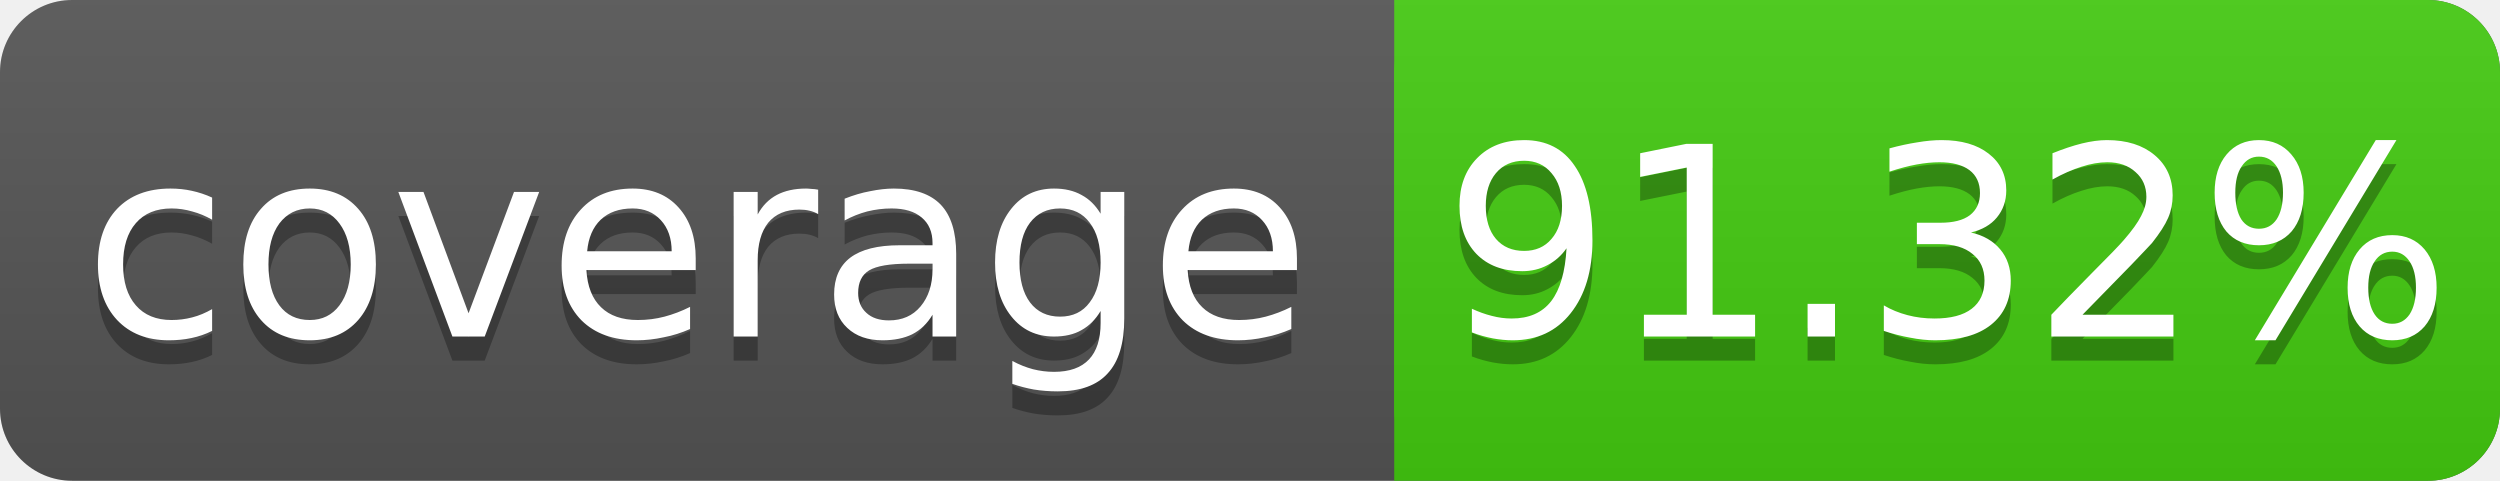
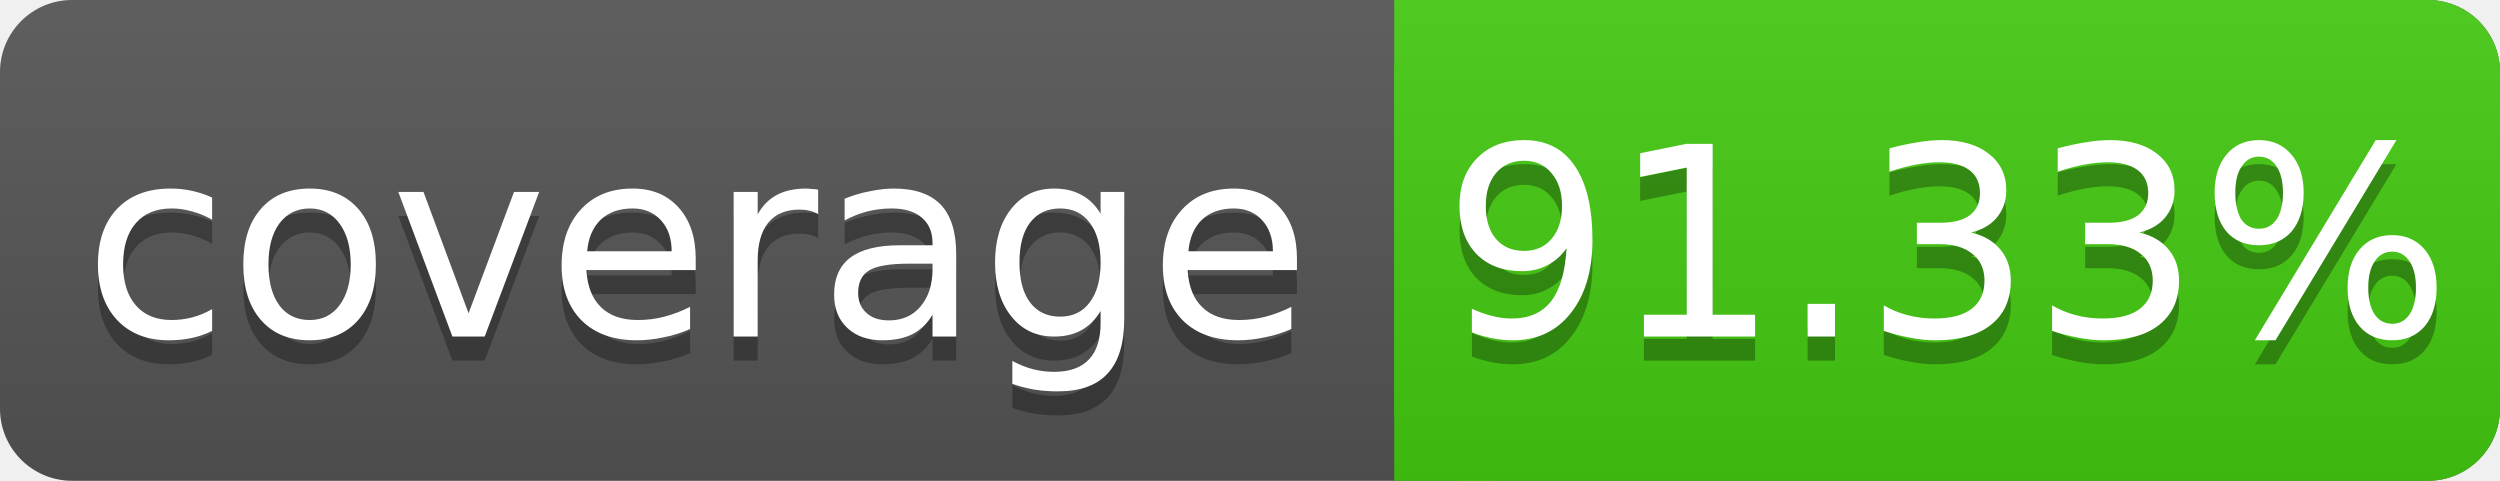
<svg xmlns="http://www.w3.org/2000/svg" width="104" height="20">
  <linearGradient id="s" x2="0" y2="100%">
    <stop offset="0" stop-color="#bbb" stop-opacity=".1" />
    <stop offset="1" stop-opacity=".1" />
  </linearGradient>
  <rect rx="3" width="104" height="20" fill="#555" />
  <rect rx="3" x="58" width="46" height="20" fill="#4c1" />
  <rect x="58" width="4" height="20" fill="#4c1" />
  <rect rx="3" width="104" height="20" fill="url(#s)" />
  <g fill="#fff" text-anchor="middle" font-family="DejaVu Sans,Verdana,Geneva,sans-serif" font-size="11">
    <text x="29" y="15" fill="#010101" fill-opacity=".3">coverage</text>
    <text x="29" y="14">coverage</text>
-     <text x="81" y="15" fill="#010101" fill-opacity=".3">91.32%</text>
-     <text x="81" y="14">91.32%</text>
+     <text x="81" y="15" fill="#010101" fill-opacity=".3">91.33%</text>
+     <text x="81" y="14">91.33%</text>
  </g>
</svg>
